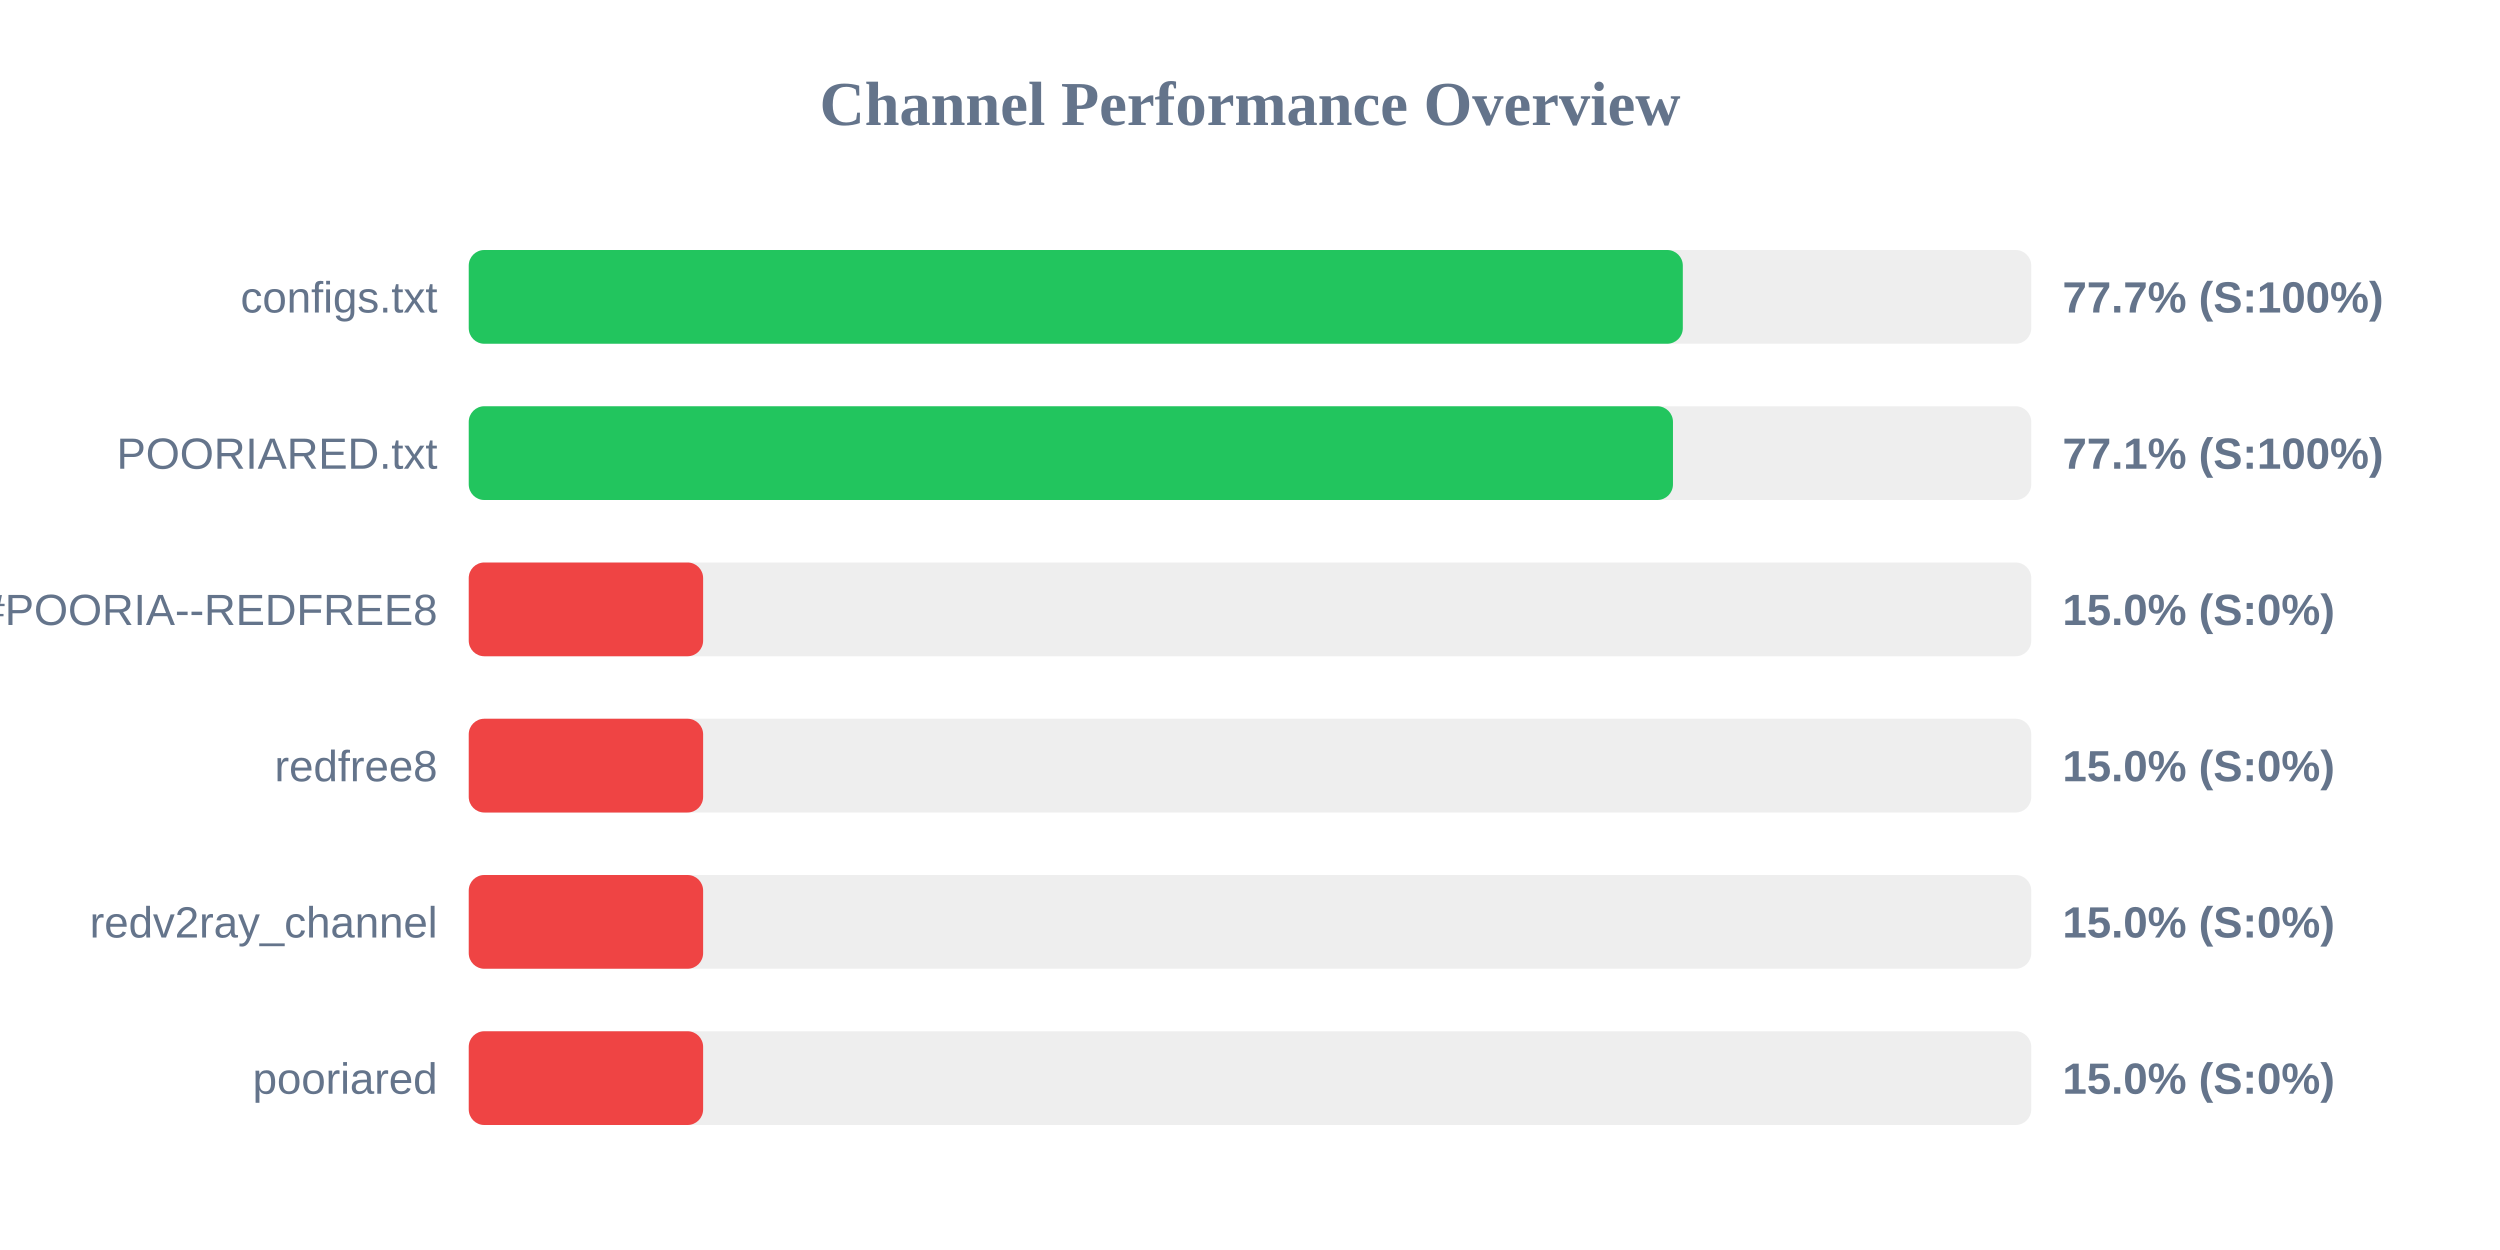
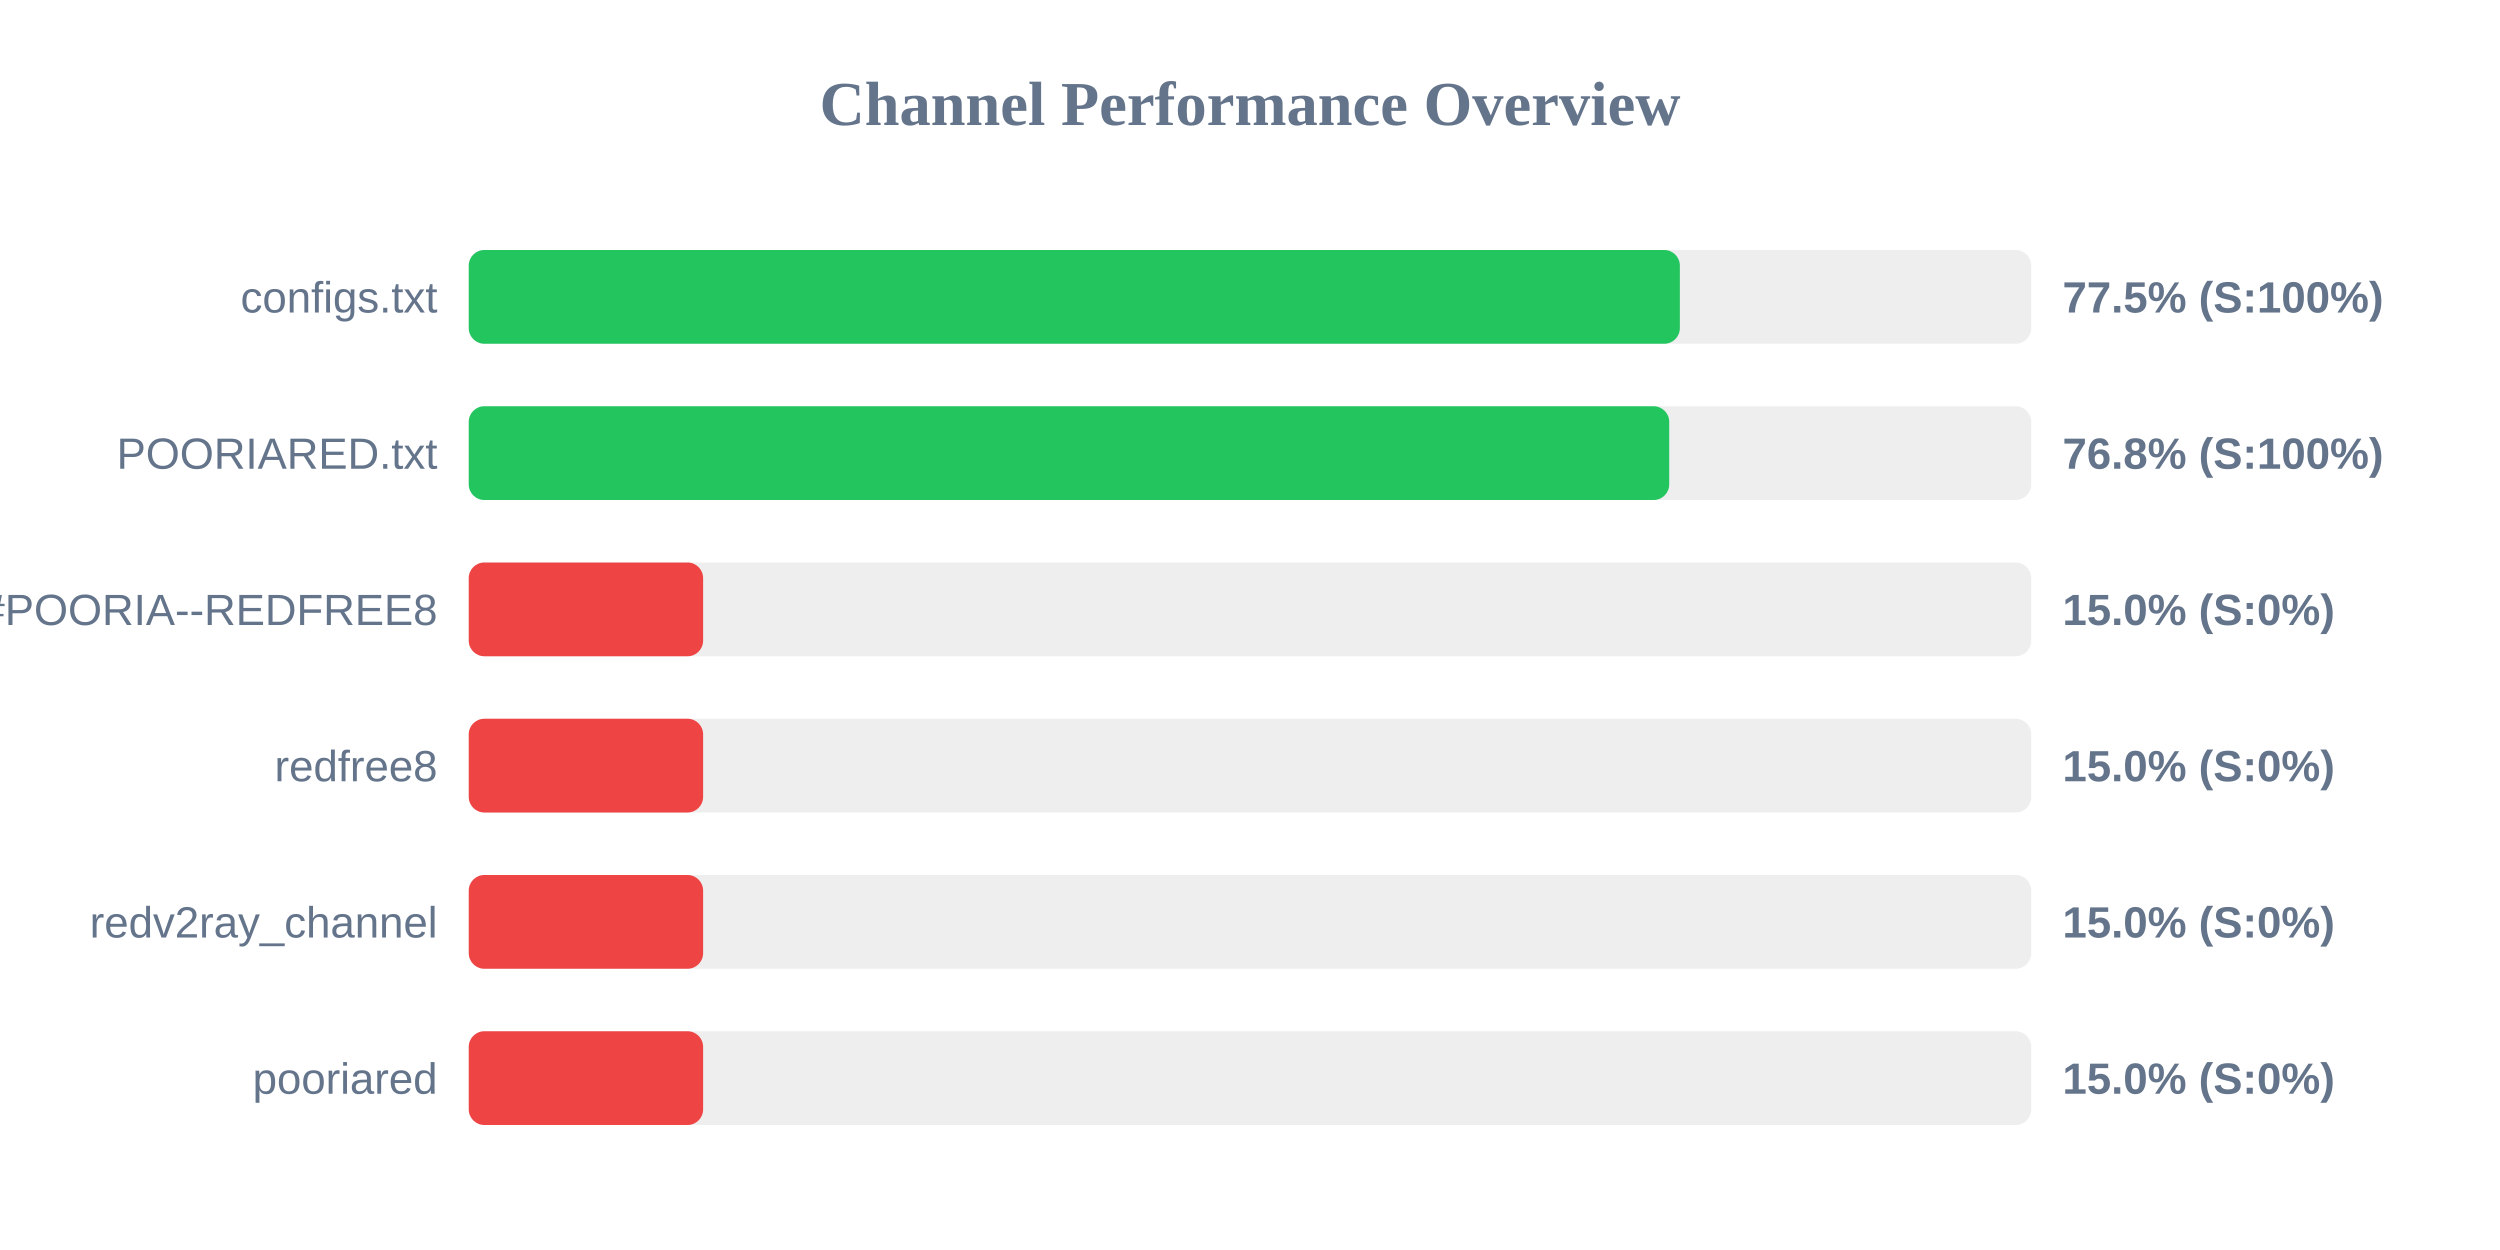
<svg xmlns="http://www.w3.org/2000/svg" width="800" height="400" version="1.1">
  <style>
        .row { font: 14px Arial; fill: #64748b; }
        .score { font: bold 14px Arial; fill: #64748b; }
    </style>
  <text x="400" y="40" text-anchor="middle" font-size="20px" font-weight="bold" fill="#64748b">Channel Performance Overview</text>
  <rect x="150" y="80" width="500" height="30" fill="#eee" rx="5" />
-   <rect x="150" y="80" width="388.5" height="30" fill="#22c55e" rx="5" />
+   <rect x="150" y="80" width="387.55" height="30" fill="#22c55e" rx="5" />
  <text x="140" y="100" text-anchor="end" class="row">configs.txt</text>
-   <text x="660" y="100" text-anchor="start" class="score">77.7% (S:100%)</text>
+   <text x="660" y="100" text-anchor="start" class="score">77.5% (S:100%)</text>
  <rect x="150" y="130" width="500" height="30" fill="#eee" rx="5" />
-   <rect x="150" y="130" width="385.35" height="30" fill="#22c55e" rx="5" />
+   <rect x="150" y="130" width="384.15" height="30" fill="#22c55e" rx="5" />
  <text x="140" y="150" text-anchor="end" class="row">POORIARED.txt</text>
-   <text x="660" y="150" text-anchor="start" class="score">77.1% (S:100%)</text>
+   <text x="660" y="150" text-anchor="start" class="score">76.8% (S:100%)</text>
  <rect x="150" y="180" width="500" height="30" fill="#eee" rx="5" />
  <rect x="150" y="180" width="75.0" height="30" fill="#ef4444" rx="5" />
  <text x="140" y="200" text-anchor="end" class="row">POORIA--REDFREE8.txt#POORIA--REDFREE8</text>
  <text x="660" y="200" text-anchor="start" class="score">15.0% (S:0%)</text>
  <rect x="150" y="230" width="500" height="30" fill="#eee" rx="5" />
  <rect x="150" y="230" width="75.0" height="30" fill="#ef4444" rx="5" />
  <text x="140" y="250" text-anchor="end" class="row">redfree8</text>
  <text x="660" y="250" text-anchor="start" class="score">15.0% (S:0%)</text>
  <rect x="150" y="280" width="500" height="30" fill="#eee" rx="5" />
  <rect x="150" y="280" width="75.0" height="30" fill="#ef4444" rx="5" />
  <text x="140" y="300" text-anchor="end" class="row">redv2ray_channel</text>
  <text x="660" y="300" text-anchor="start" class="score">15.0% (S:0%)</text>
  <rect x="150" y="330" width="500" height="30" fill="#eee" rx="5" />
  <rect x="150" y="330" width="75.0" height="30" fill="#ef4444" rx="5" />
  <text x="140" y="350" text-anchor="end" class="row">pooriared</text>
  <text x="660" y="350" text-anchor="start" class="score">15.0% (S:0%)</text>
</svg>
